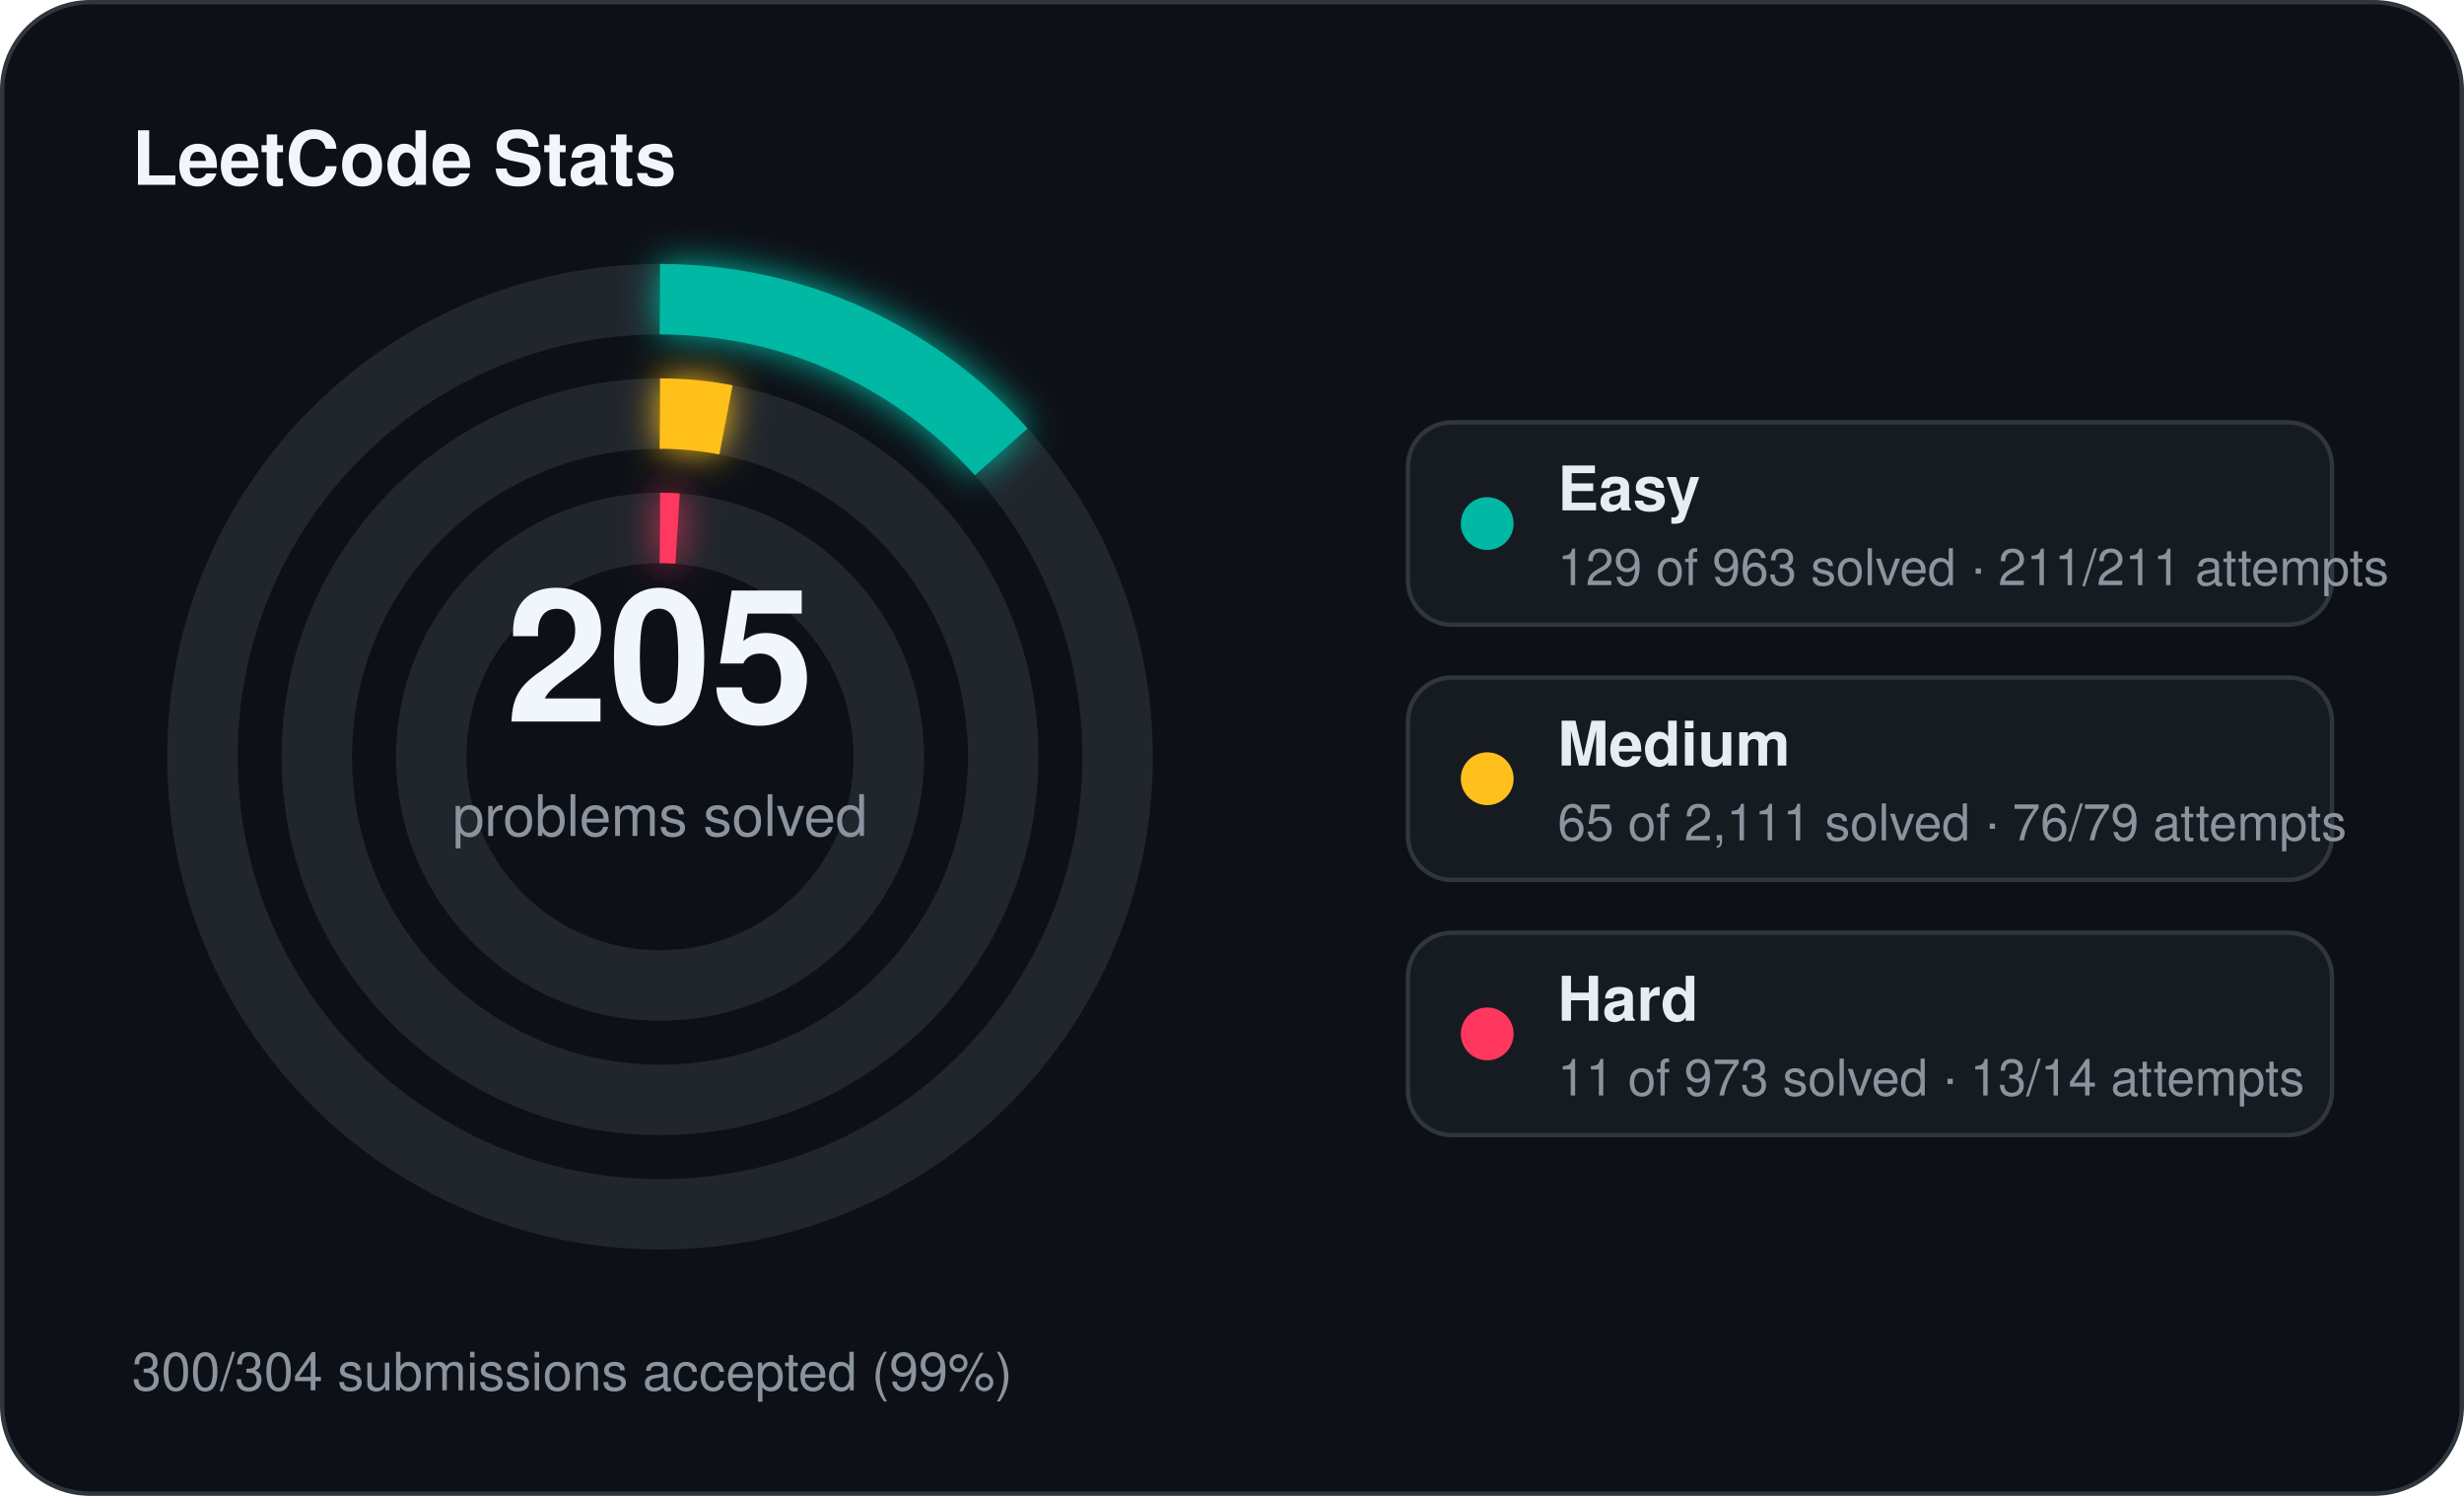
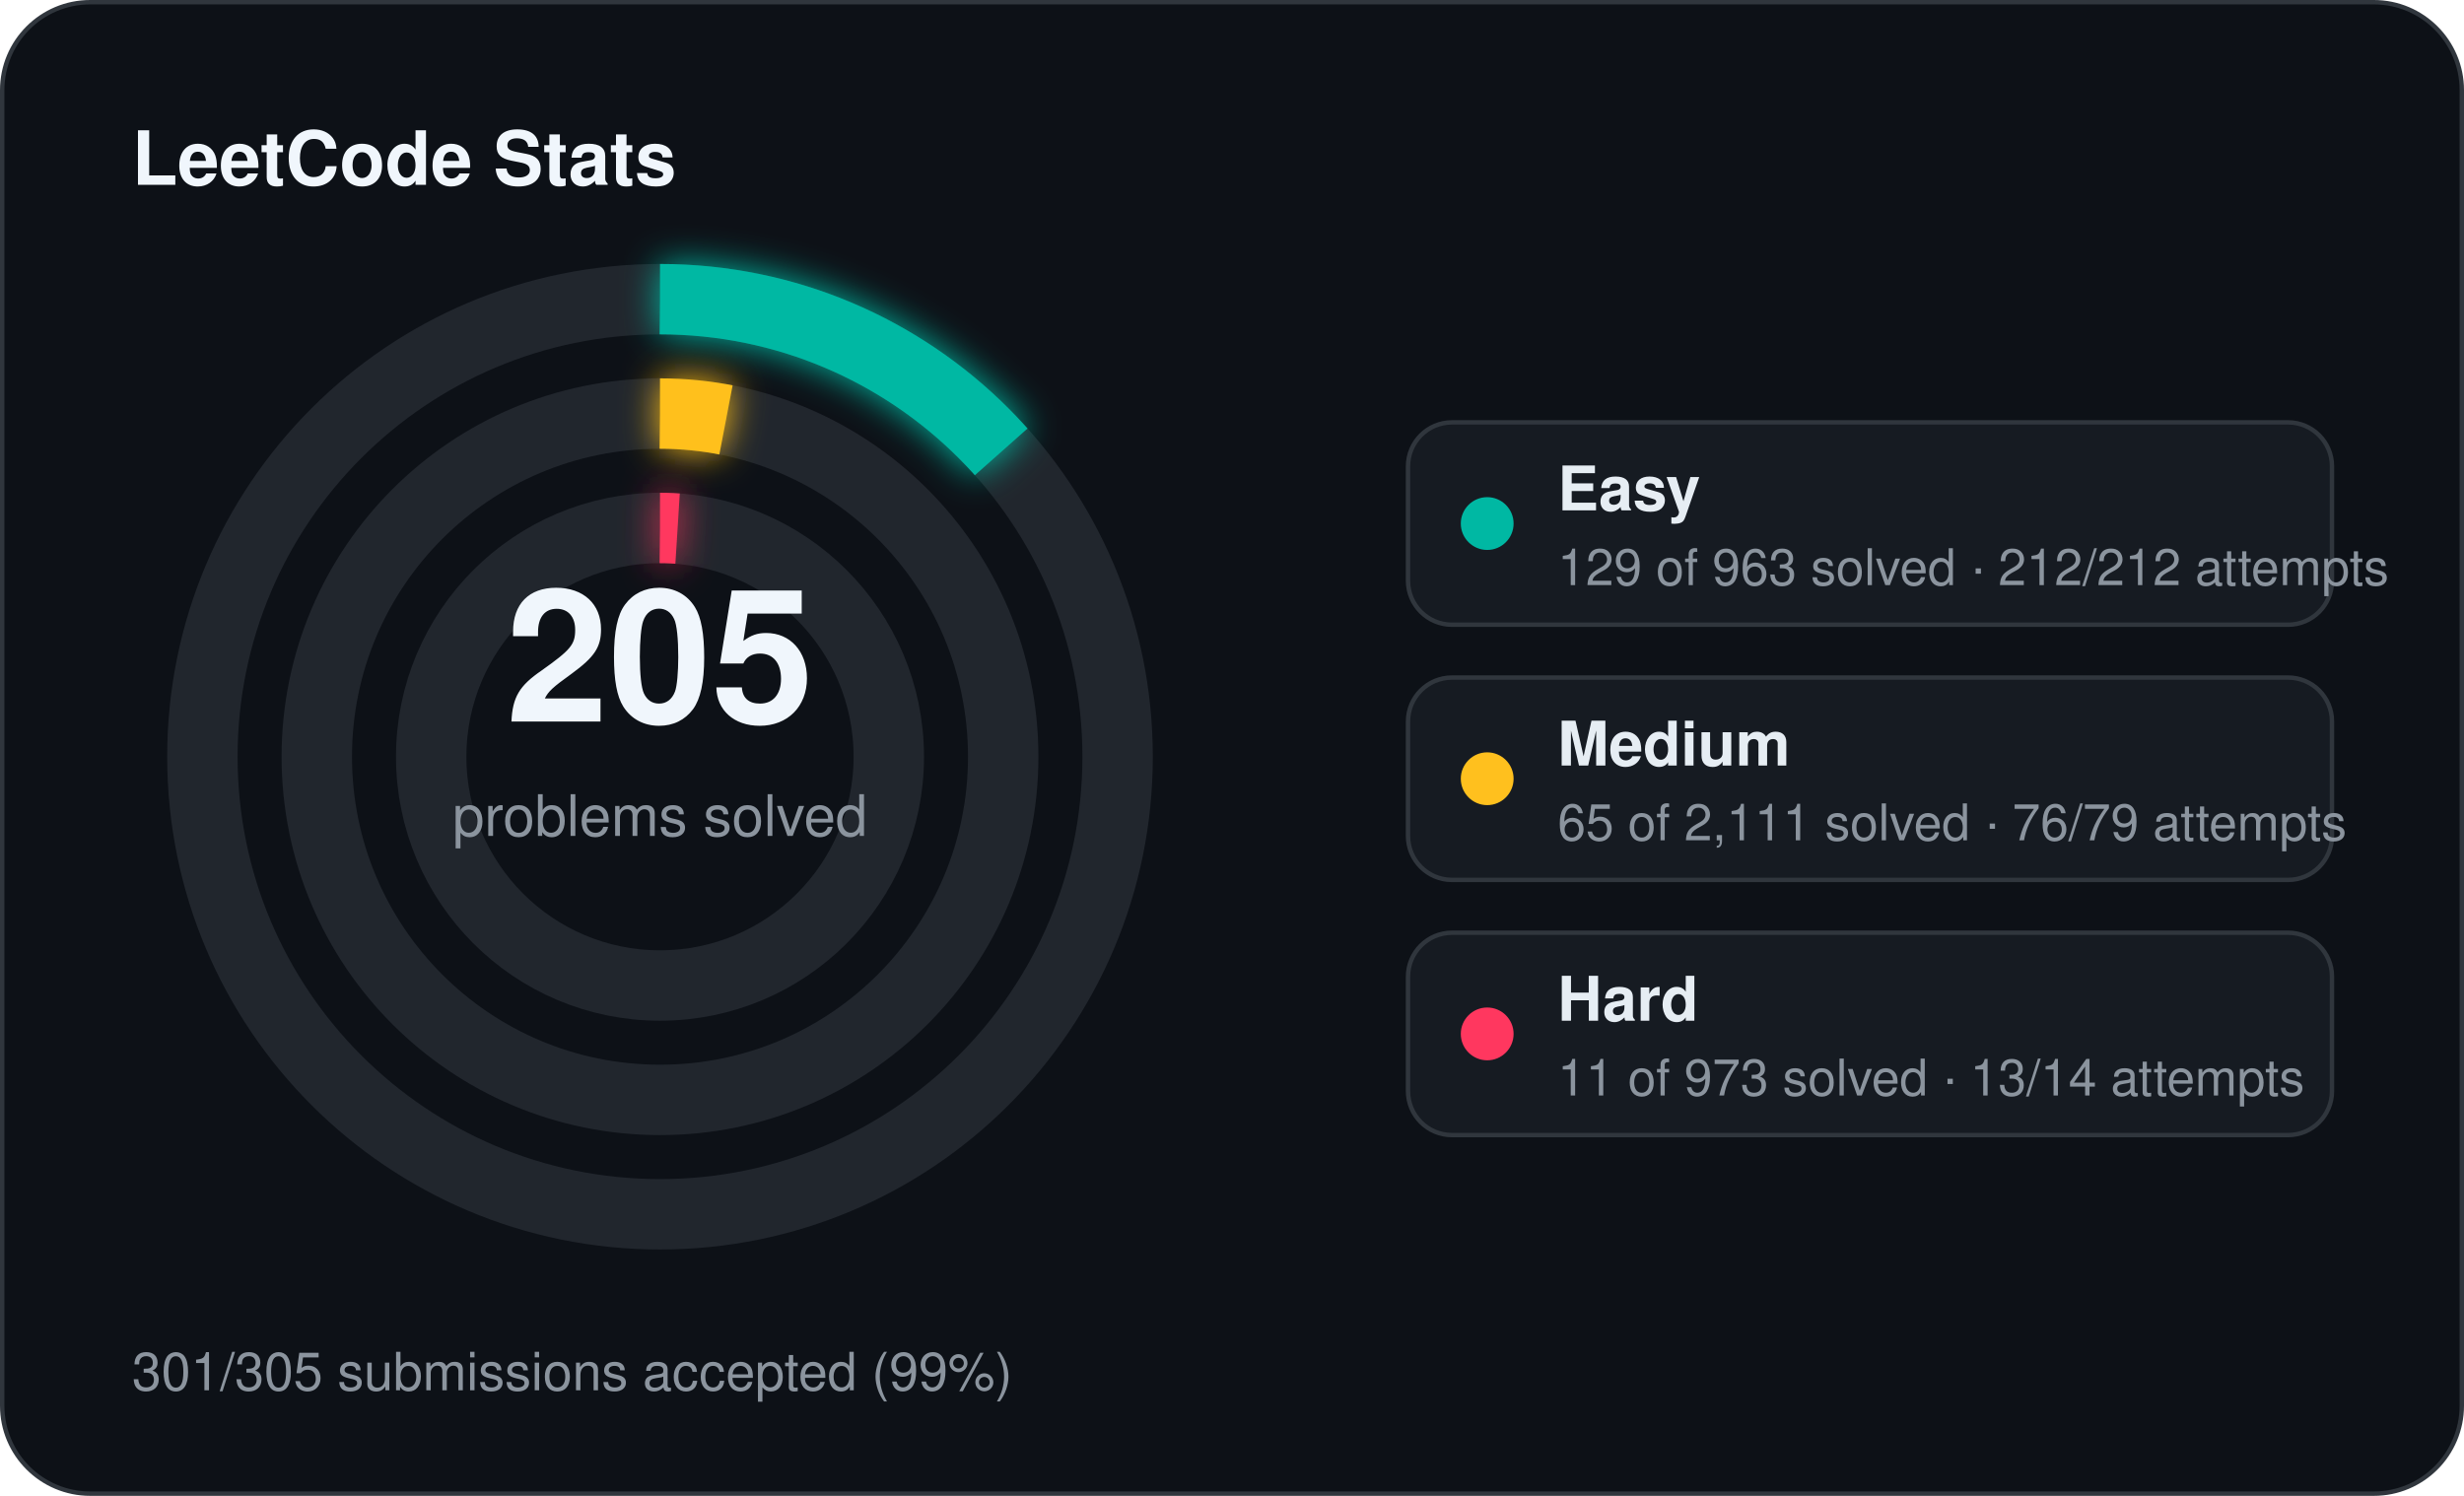
<svg xmlns="http://www.w3.org/2000/svg" width="560" height="340" viewBox="0 0 560 340">
  <defs>
    <filter id="stats-glow" x="-60%" y="-60%" width="220%" height="220%">
      <feGaussianBlur stdDeviation="4" result="blur" />
      <feMerge>
        <feMergeNode in="blur" />
        <feMergeNode in="SourceGraphic" />
      </feMerge>
    </filter>
  </defs>
  <rect x="0.5" y="0.5" width="559" height="339" rx="20" fill="#0d1117" stroke="#30363d" stroke-width="1" />
  <text x="30" y="42" fill="#f0f6fc" font-family="Segoe UI, Helvetica, Arial, sans-serif" font-size="17" font-weight="700">LeetCode Stats</text>
  <circle cx="150" cy="172" r="104" fill="none" stroke="#21262d" stroke-width="16" />
  <circle cx="150" cy="172" r="104" fill="none" stroke="#00b8a3" stroke-width="16" stroke-linecap="butt" stroke-dasharray="87.53 653.45" transform="rotate(-90 150 172)" filter="url(#stats-glow)" />
  <circle cx="150" cy="172" r="78" fill="none" stroke="#21262d" stroke-width="16" />
  <circle cx="150" cy="172" r="78" fill="none" stroke="#ffc01e" stroke-width="16" stroke-linecap="butt" stroke-dasharray="15.09 490.09" transform="rotate(-90 150 172)" filter="url(#stats-glow)" />
  <circle cx="150" cy="172" r="52" fill="none" stroke="#21262d" stroke-width="16" />
  <circle cx="150" cy="172" r="52" fill="none" stroke="#ff375f" stroke-width="16" stroke-linecap="butt" stroke-dasharray="4.00 326.73" transform="rotate(-90 150 172)" filter="url(#stats-glow)" />
  <text x="150" y="164" text-anchor="middle" fill="#f0f6fc" font-family="Segoe UI, Helvetica, Arial, sans-serif" font-size="42" font-weight="700">205</text>
  <text x="150" y="190" text-anchor="middle" fill="#8b949e" font-family="Segoe UI, Helvetica, Arial, sans-serif" font-size="13">problems solved</text>
  <rect x="320" y="96" width="210" height="46" rx="10" fill="#161b22" stroke="#30363d" stroke-width="1" />
  <circle cx="338" cy="119" r="6" fill="#00b8a3" />
  <text x="354" y="116" fill="#e6edf3" font-family="Segoe UI, Helvetica, Arial, sans-serif" font-size="14" font-weight="600">Easy</text>
-   <text x="354" y="133" fill="#8b949e" font-family="Segoe UI, Helvetica, Arial, sans-serif" font-size="11.5">129 of 963 solved · 211/211 attempts</text>
+   <text x="354" y="133" fill="#8b949e" font-family="Segoe UI, Helvetica, Arial, sans-serif" font-size="11.5">129 of 963 solved · 212/212 attempts</text>
  <rect x="320" y="154" width="210" height="46" rx="10" fill="#161b22" stroke="#30363d" stroke-width="1" />
  <circle cx="338" cy="177" r="6" fill="#ffc01e" />
  <text x="354" y="174" fill="#e6edf3" font-family="Segoe UI, Helvetica, Arial, sans-serif" font-size="14" font-weight="600">Medium</text>
  <text x="354" y="191" fill="#8b949e" font-family="Segoe UI, Helvetica, Arial, sans-serif" font-size="11.5">65 of 2,111 solved · 76/79 attempts</text>
  <rect x="320" y="212" width="210" height="46" rx="10" fill="#161b22" stroke="#30363d" stroke-width="1" />
  <circle cx="338" cy="235" r="6" fill="#ff375f" />
  <text x="354" y="232" fill="#e6edf3" font-family="Segoe UI, Helvetica, Arial, sans-serif" font-size="14" font-weight="600">Hard</text>
  <text x="354" y="249" fill="#8b949e" font-family="Segoe UI, Helvetica, Arial, sans-serif" font-size="11.5">11 of 973 solved · 13/14 attempts</text>
-   <text x="30" y="316" fill="#8b949e" font-family="Segoe UI, Helvetica, Arial, sans-serif" font-size="12">300/304 submissions accepted (99%)</text>
+   <text x="30" y="316" fill="#8b949e" font-family="Segoe UI, Helvetica, Arial, sans-serif" font-size="12">301/305 submissions accepted (99%)</text>
</svg>
